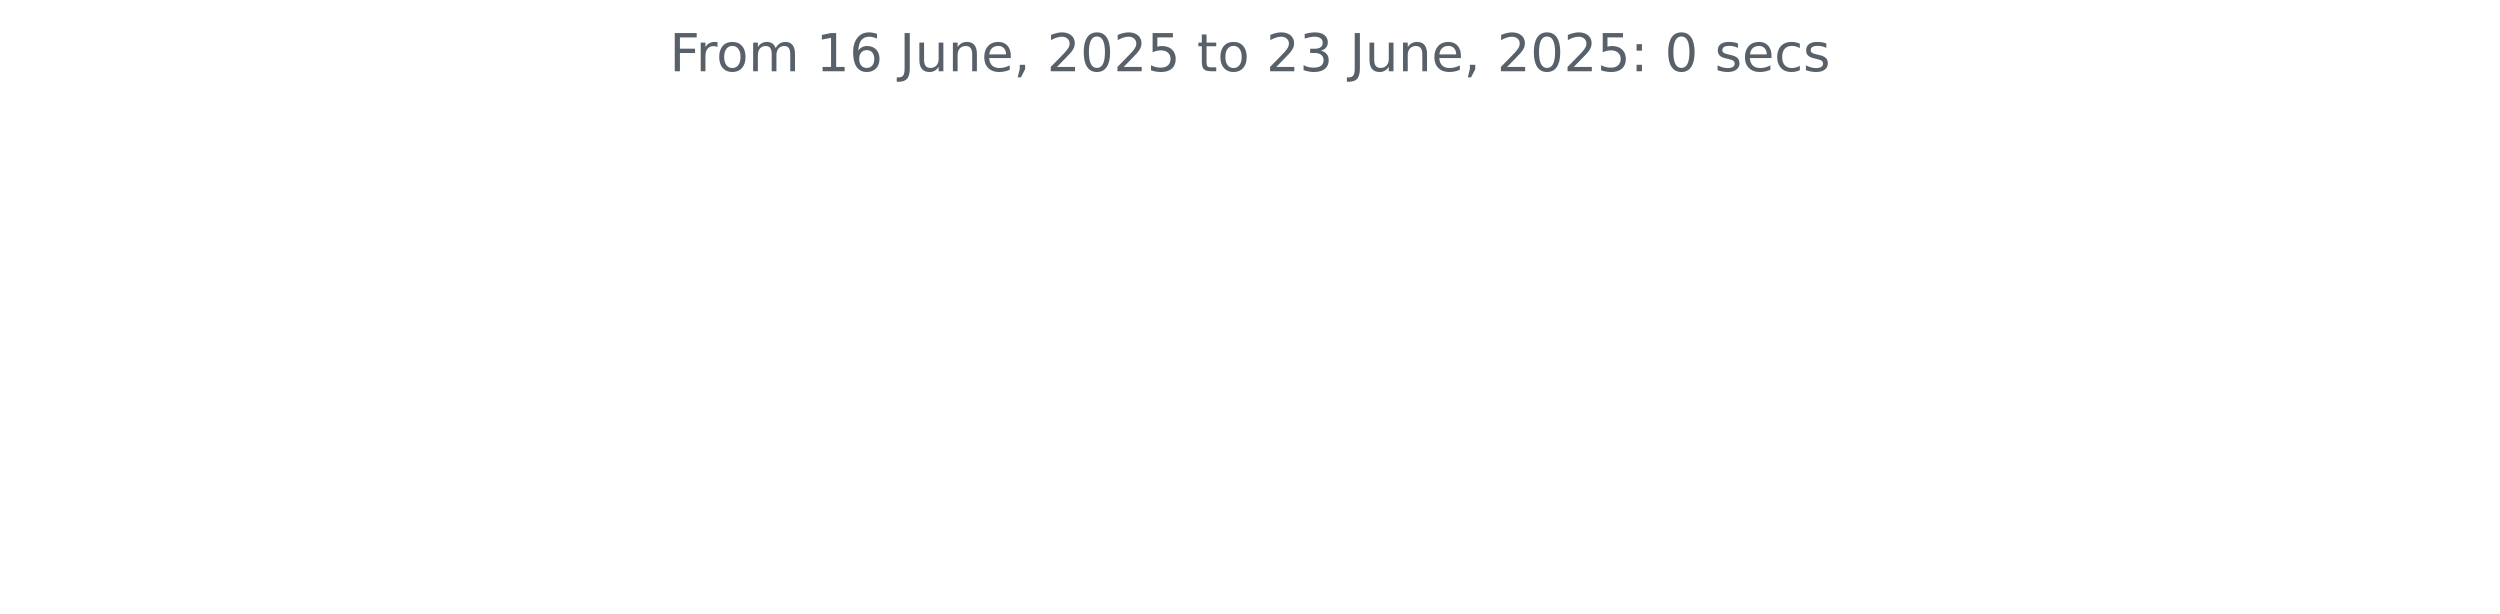
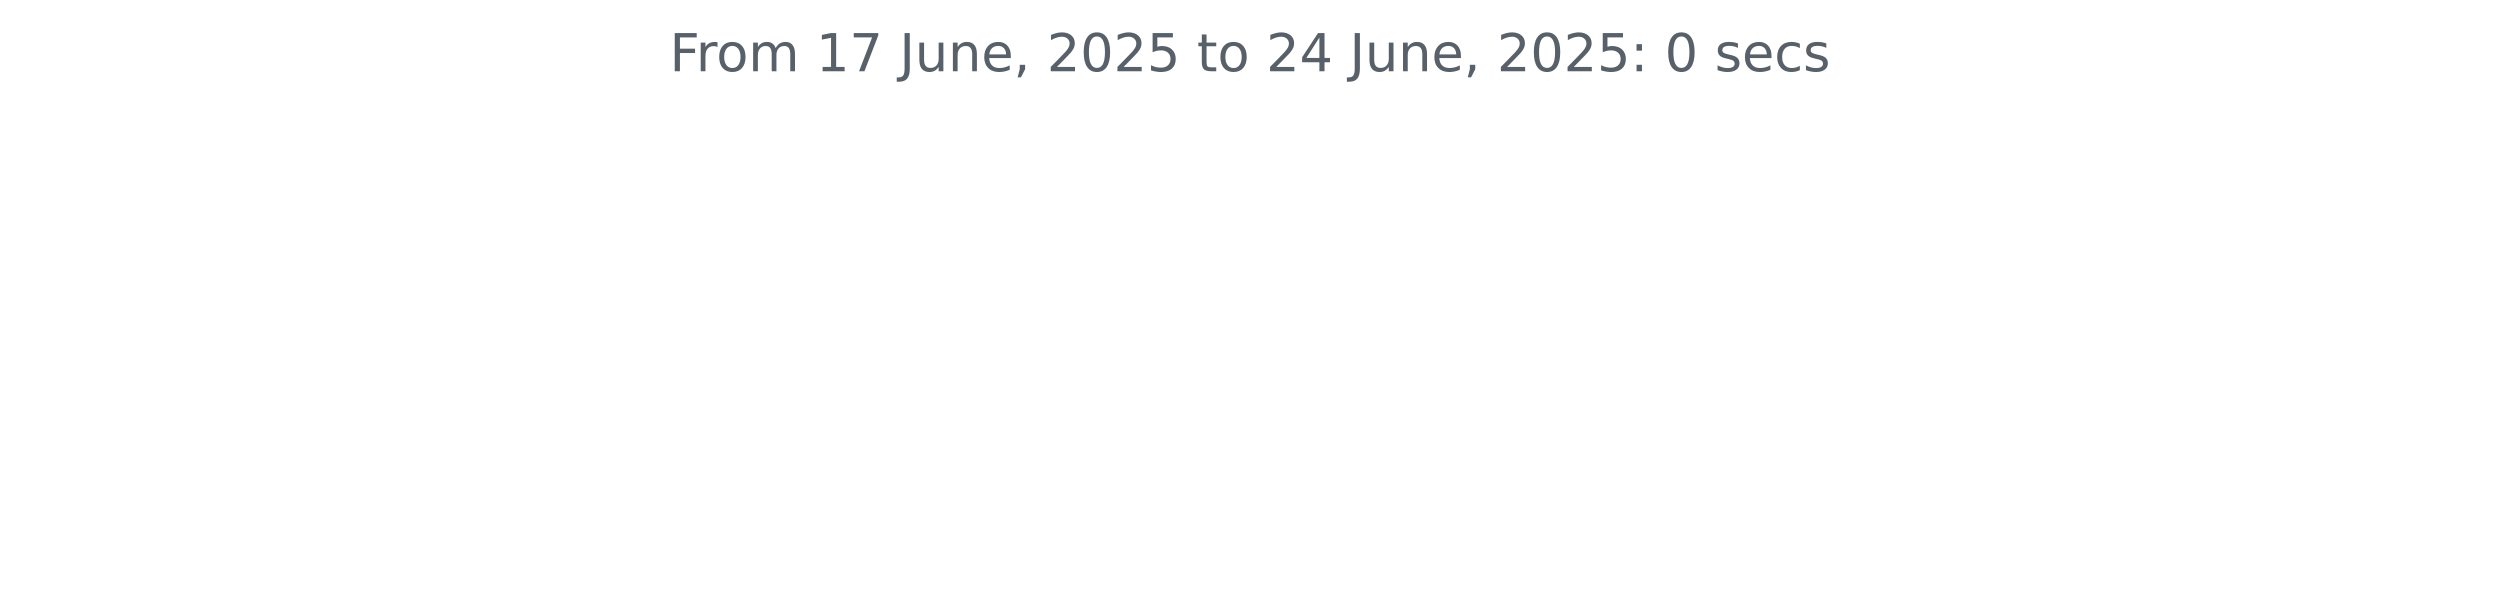
<svg xmlns="http://www.w3.org/2000/svg" xmlns:xlink="http://www.w3.org/1999/xlink" width="572.4pt" height="140.398pt" viewBox="0 0 572.4 140.398" version="1.1">
  <defs>
    <style type="text/css">*{stroke-linejoin: round; stroke-linecap: butt}</style>
  </defs>
  <g id="figure_1">
    <g id="patch_1">
      <path d="M 0 140.398  L 572.4 140.398  L 572.4 0  L 0 0  L 0 140.398  z " style="fill: none" />
    </g>
    <g id="axes_1">
      <g id="matplotlib.axis_1" />
      <g id="matplotlib.axis_2" />
      <g id="text_1">
        <g style="fill: #586069" transform="translate(153.3131 16.31812) scale(0.12 -0.12)">
          <defs>
            <path id="DejaVuSans-46" d="M 628 4666  L 3309 4666  L 3309 4134  L 1259 4134  L 1259 2759  L 3109 2759  L 3109 2228  L 1259 2228  L 1259 0  L 628 0  L 628 4666  z " transform="scale(0.015625)" />
            <path id="DejaVuSans-72" d="M 2631 2963  Q 2534 3019 2420 3045  Q 2306 3072 2169 3072  Q 1681 3072 1420 2755  Q 1159 2438 1159 1844  L 1159 0  L 581 0  L 581 3500  L 1159 3500  L 1159 2956  Q 1341 3275 1631 3429  Q 1922 3584 2338 3584  Q 2397 3584 2469 3576  Q 2541 3569 2628 3553  L 2631 2963  z " transform="scale(0.015625)" />
            <path id="DejaVuSans-6f" d="M 1959 3097  Q 1497 3097 1228 2736  Q 959 2375 959 1747  Q 959 1119 1226 758  Q 1494 397 1959 397  Q 2419 397 2687 759  Q 2956 1122 2956 1747  Q 2956 2369 2687 2733  Q 2419 3097 1959 3097  z M 1959 3584  Q 2709 3584 3137 3096  Q 3566 2609 3566 1747  Q 3566 888 3137 398  Q 2709 -91 1959 -91  Q 1206 -91 779 398  Q 353 888 353 1747  Q 353 2609 779 3096  Q 1206 3584 1959 3584  z " transform="scale(0.015625)" />
            <path id="DejaVuSans-6d" d="M 3328 2828  Q 3544 3216 3844 3400  Q 4144 3584 4550 3584  Q 5097 3584 5394 3201  Q 5691 2819 5691 2113  L 5691 0  L 5113 0  L 5113 2094  Q 5113 2597 4934 2840  Q 4756 3084 4391 3084  Q 3944 3084 3684 2787  Q 3425 2491 3425 1978  L 3425 0  L 2847 0  L 2847 2094  Q 2847 2600 2669 2842  Q 2491 3084 2119 3084  Q 1678 3084 1418 2786  Q 1159 2488 1159 1978  L 1159 0  L 581 0  L 581 3500  L 1159 3500  L 1159 2956  Q 1356 3278 1631 3431  Q 1906 3584 2284 3584  Q 2666 3584 2933 3390  Q 3200 3197 3328 2828  z " transform="scale(0.015625)" />
            <path id="DejaVuSans-20" transform="scale(0.015625)" />
            <path id="DejaVuSans-31" d="M 794 531  L 1825 531  L 1825 4091  L 703 3866  L 703 4441  L 1819 4666  L 2450 4666  L 2450 531  L 3481 531  L 3481 0  L 794 0  L 794 531  z " transform="scale(0.015625)" />
-             <path id="DejaVuSans-36" d="M 2113 2584  Q 1688 2584 1439 2293  Q 1191 2003 1191 1497  Q 1191 994 1439 701  Q 1688 409 2113 409  Q 2538 409 2786 701  Q 3034 994 3034 1497  Q 3034 2003 2786 2293  Q 2538 2584 2113 2584  z M 3366 4563  L 3366 3988  Q 3128 4100 2886 4159  Q 2644 4219 2406 4219  Q 1781 4219 1451 3797  Q 1122 3375 1075 2522  Q 1259 2794 1537 2939  Q 1816 3084 2150 3084  Q 2853 3084 3261 2657  Q 3669 2231 3669 1497  Q 3669 778 3244 343  Q 2819 -91 2113 -91  Q 1303 -91 875 529  Q 447 1150 447 2328  Q 447 3434 972 4092  Q 1497 4750 2381 4750  Q 2619 4750 2861 4703  Q 3103 4656 3366 4563  z " transform="scale(0.015625)" />
+             <path id="DejaVuSans-37" d="M 525 4666  L 3525 4666  L 3525 4397  L 1831 0  L 1172 0  L 2766 4134  L 525 4134  L 525 4666  z " transform="scale(0.015625)" />
            <path id="DejaVuSans-4a" d="M 628 4666  L 1259 4666  L 1259 325  Q 1259 -519 939 -900  Q 619 -1281 -91 -1281  L -331 -1281  L -331 -750  L -134 -750  Q 284 -750 456 -515  Q 628 -281 628 325  L 628 4666  z " transform="scale(0.015625)" />
            <path id="DejaVuSans-75" d="M 544 1381  L 544 3500  L 1119 3500  L 1119 1403  Q 1119 906 1312 657  Q 1506 409 1894 409  Q 2359 409 2629 706  Q 2900 1003 2900 1516  L 2900 3500  L 3475 3500  L 3475 0  L 2900 0  L 2900 538  Q 2691 219 2414 64  Q 2138 -91 1772 -91  Q 1169 -91 856 284  Q 544 659 544 1381  z M 1991 3584  L 1991 3584  z " transform="scale(0.015625)" />
            <path id="DejaVuSans-6e" d="M 3513 2113  L 3513 0  L 2938 0  L 2938 2094  Q 2938 2591 2744 2837  Q 2550 3084 2163 3084  Q 1697 3084 1428 2787  Q 1159 2491 1159 1978  L 1159 0  L 581 0  L 581 3500  L 1159 3500  L 1159 2956  Q 1366 3272 1645 3428  Q 1925 3584 2291 3584  Q 2894 3584 3203 3211  Q 3513 2838 3513 2113  z " transform="scale(0.015625)" />
            <path id="DejaVuSans-65" d="M 3597 1894  L 3597 1613  L 953 1613  Q 991 1019 1311 708  Q 1631 397 2203 397  Q 2534 397 2845 478  Q 3156 559 3463 722  L 3463 178  Q 3153 47 2828 -22  Q 2503 -91 2169 -91  Q 1331 -91 842 396  Q 353 884 353 1716  Q 353 2575 817 3079  Q 1281 3584 2069 3584  Q 2775 3584 3186 3129  Q 3597 2675 3597 1894  z M 3022 2063  Q 3016 2534 2758 2815  Q 2500 3097 2075 3097  Q 1594 3097 1305 2825  Q 1016 2553 972 2059  L 3022 2063  z " transform="scale(0.015625)" />
            <path id="DejaVuSans-2c" d="M 750 794  L 1409 794  L 1409 256  L 897 -744  L 494 -744  L 750 256  L 750 794  z " transform="scale(0.015625)" />
            <path id="DejaVuSans-32" d="M 1228 531  L 3431 531  L 3431 0  L 469 0  L 469 531  Q 828 903 1448 1529  Q 2069 2156 2228 2338  Q 2531 2678 2651 2914  Q 2772 3150 2772 3378  Q 2772 3750 2511 3984  Q 2250 4219 1831 4219  Q 1534 4219 1204 4116  Q 875 4013 500 3803  L 500 4441  Q 881 4594 1212 4672  Q 1544 4750 1819 4750  Q 2544 4750 2975 4387  Q 3406 4025 3406 3419  Q 3406 3131 3298 2873  Q 3191 2616 2906 2266  Q 2828 2175 2409 1742  Q 1991 1309 1228 531  z " transform="scale(0.015625)" />
            <path id="DejaVuSans-30" d="M 2034 4250  Q 1547 4250 1301 3770  Q 1056 3291 1056 2328  Q 1056 1369 1301 889  Q 1547 409 2034 409  Q 2525 409 2770 889  Q 3016 1369 3016 2328  Q 3016 3291 2770 3770  Q 2525 4250 2034 4250  z M 2034 4750  Q 2819 4750 3233 4129  Q 3647 3509 3647 2328  Q 3647 1150 3233 529  Q 2819 -91 2034 -91  Q 1250 -91 836 529  Q 422 1150 422 2328  Q 422 3509 836 4129  Q 1250 4750 2034 4750  z " transform="scale(0.015625)" />
            <path id="DejaVuSans-35" d="M 691 4666  L 3169 4666  L 3169 4134  L 1269 4134  L 1269 2991  Q 1406 3038 1543 3061  Q 1681 3084 1819 3084  Q 2600 3084 3056 2656  Q 3513 2228 3513 1497  Q 3513 744 3044 326  Q 2575 -91 1722 -91  Q 1428 -91 1123 -41  Q 819 9 494 109  L 494 744  Q 775 591 1075 516  Q 1375 441 1709 441  Q 2250 441 2565 725  Q 2881 1009 2881 1497  Q 2881 1984 2565 2268  Q 2250 2553 1709 2553  Q 1456 2553 1204 2497  Q 953 2441 691 2322  L 691 4666  z " transform="scale(0.015625)" />
            <path id="DejaVuSans-74" d="M 1172 4494  L 1172 3500  L 2356 3500  L 2356 3053  L 1172 3053  L 1172 1153  Q 1172 725 1289 603  Q 1406 481 1766 481  L 2356 481  L 2356 0  L 1766 0  Q 1100 0 847 248  Q 594 497 594 1153  L 594 3053  L 172 3053  L 172 3500  L 594 3500  L 594 4494  L 1172 4494  z " transform="scale(0.015625)" />
-             <path id="DejaVuSans-33" d="M 2597 2516  Q 3050 2419 3304 2112  Q 3559 1806 3559 1356  Q 3559 666 3084 287  Q 2609 -91 1734 -91  Q 1441 -91 1130 -33  Q 819 25 488 141  L 488 750  Q 750 597 1062 519  Q 1375 441 1716 441  Q 2309 441 2620 675  Q 2931 909 2931 1356  Q 2931 1769 2642 2001  Q 2353 2234 1838 2234  L 1294 2234  L 1294 2753  L 1863 2753  Q 2328 2753 2575 2939  Q 2822 3125 2822 3475  Q 2822 3834 2567 4026  Q 2313 4219 1838 4219  Q 1578 4219 1281 4162  Q 984 4106 628 3988  L 628 4550  Q 988 4650 1302 4700  Q 1616 4750 1894 4750  Q 2613 4750 3031 4423  Q 3450 4097 3450 3541  Q 3450 3153 3228 2886  Q 3006 2619 2597 2516  z " transform="scale(0.015625)" />
+             <path id="DejaVuSans-34" d="M 2419 4116  L 825 1625  L 2419 1625  L 2419 4116  z M 2253 4666  L 3047 4666  L 3047 1625  L 3713 1625  L 3713 1100  L 3047 1100  L 3047 0  L 2419 0  L 2419 1100  L 313 1100  L 313 1709  L 2253 4666  z " transform="scale(0.015625)" />
            <path id="DejaVuSans-3a" d="M 750 794  L 1409 794  L 1409 0  L 750 0  L 750 794  z M 750 3309  L 1409 3309  L 1409 2516  L 750 2516  L 750 3309  z " transform="scale(0.015625)" />
            <path id="DejaVuSans-73" d="M 2834 3397  L 2834 2853  Q 2591 2978 2328 3040  Q 2066 3103 1784 3103  Q 1356 3103 1142 2972  Q 928 2841 928 2578  Q 928 2378 1081 2264  Q 1234 2150 1697 2047  L 1894 2003  Q 2506 1872 2764 1633  Q 3022 1394 3022 966  Q 3022 478 2636 193  Q 2250 -91 1575 -91  Q 1294 -91 989 -36  Q 684 19 347 128  L 347 722  Q 666 556 975 473  Q 1284 391 1588 391  Q 1994 391 2212 530  Q 2431 669 2431 922  Q 2431 1156 2273 1281  Q 2116 1406 1581 1522  L 1381 1569  Q 847 1681 609 1914  Q 372 2147 372 2553  Q 372 3047 722 3315  Q 1072 3584 1716 3584  Q 2034 3584 2315 3537  Q 2597 3491 2834 3397  z " transform="scale(0.015625)" />
            <path id="DejaVuSans-63" d="M 3122 3366  L 3122 2828  Q 2878 2963 2633 3030  Q 2388 3097 2138 3097  Q 1578 3097 1268 2742  Q 959 2388 959 1747  Q 959 1106 1268 751  Q 1578 397 2138 397  Q 2388 397 2633 464  Q 2878 531 3122 666  L 3122 134  Q 2881 22 2623 -34  Q 2366 -91 2075 -91  Q 1284 -91 818 406  Q 353 903 353 1747  Q 353 2603 823 3093  Q 1294 3584 2113 3584  Q 2378 3584 2631 3529  Q 2884 3475 3122 3366  z " transform="scale(0.015625)" />
          </defs>
          <use xlink:href="#DejaVuSans-46" />
          <use xlink:href="#DejaVuSans-72" x="50.27" />
          <use xlink:href="#DejaVuSans-6f" x="89.133" />
          <use xlink:href="#DejaVuSans-6d" x="150.314" />
          <use xlink:href="#DejaVuSans-20" x="247.727" />
          <use xlink:href="#DejaVuSans-31" x="279.514" />
-           <use xlink:href="#DejaVuSans-36" x="343.137" />
+           <use xlink:href="#DejaVuSans-37" x="343.137" />
          <use xlink:href="#DejaVuSans-20" x="406.76" />
          <use xlink:href="#DejaVuSans-4a" x="438.547" />
          <use xlink:href="#DejaVuSans-75" x="468.039" />
          <use xlink:href="#DejaVuSans-6e" x="531.418" />
          <use xlink:href="#DejaVuSans-65" x="594.797" />
          <use xlink:href="#DejaVuSans-2c" x="656.32" />
          <use xlink:href="#DejaVuSans-20" x="688.107" />
          <use xlink:href="#DejaVuSans-32" x="719.895" />
          <use xlink:href="#DejaVuSans-30" x="783.518" />
          <use xlink:href="#DejaVuSans-32" x="847.141" />
          <use xlink:href="#DejaVuSans-35" x="910.764" />
          <use xlink:href="#DejaVuSans-20" x="974.387" />
          <use xlink:href="#DejaVuSans-74" x="1006.174" />
          <use xlink:href="#DejaVuSans-6f" x="1045.383" />
          <use xlink:href="#DejaVuSans-20" x="1106.564" />
          <use xlink:href="#DejaVuSans-32" x="1138.352" />
-           <use xlink:href="#DejaVuSans-33" x="1201.975" />
+           <use xlink:href="#DejaVuSans-34" x="1201.975" />
          <use xlink:href="#DejaVuSans-20" x="1265.598" />
          <use xlink:href="#DejaVuSans-4a" x="1297.385" />
          <use xlink:href="#DejaVuSans-75" x="1326.877" />
          <use xlink:href="#DejaVuSans-6e" x="1390.256" />
          <use xlink:href="#DejaVuSans-65" x="1453.635" />
          <use xlink:href="#DejaVuSans-2c" x="1515.158" />
          <use xlink:href="#DejaVuSans-20" x="1546.945" />
          <use xlink:href="#DejaVuSans-32" x="1578.732" />
          <use xlink:href="#DejaVuSans-30" x="1642.355" />
          <use xlink:href="#DejaVuSans-32" x="1705.979" />
          <use xlink:href="#DejaVuSans-35" x="1769.602" />
          <use xlink:href="#DejaVuSans-3a" x="1833.225" />
          <use xlink:href="#DejaVuSans-20" x="1866.916" />
          <use xlink:href="#DejaVuSans-30" x="1898.703" />
          <use xlink:href="#DejaVuSans-20" x="1962.326" />
          <use xlink:href="#DejaVuSans-73" x="1994.113" />
          <use xlink:href="#DejaVuSans-65" x="2046.213" />
          <use xlink:href="#DejaVuSans-63" x="2107.736" />
          <use xlink:href="#DejaVuSans-73" x="2162.717" />
        </g>
      </g>
    </g>
  </g>
</svg>
